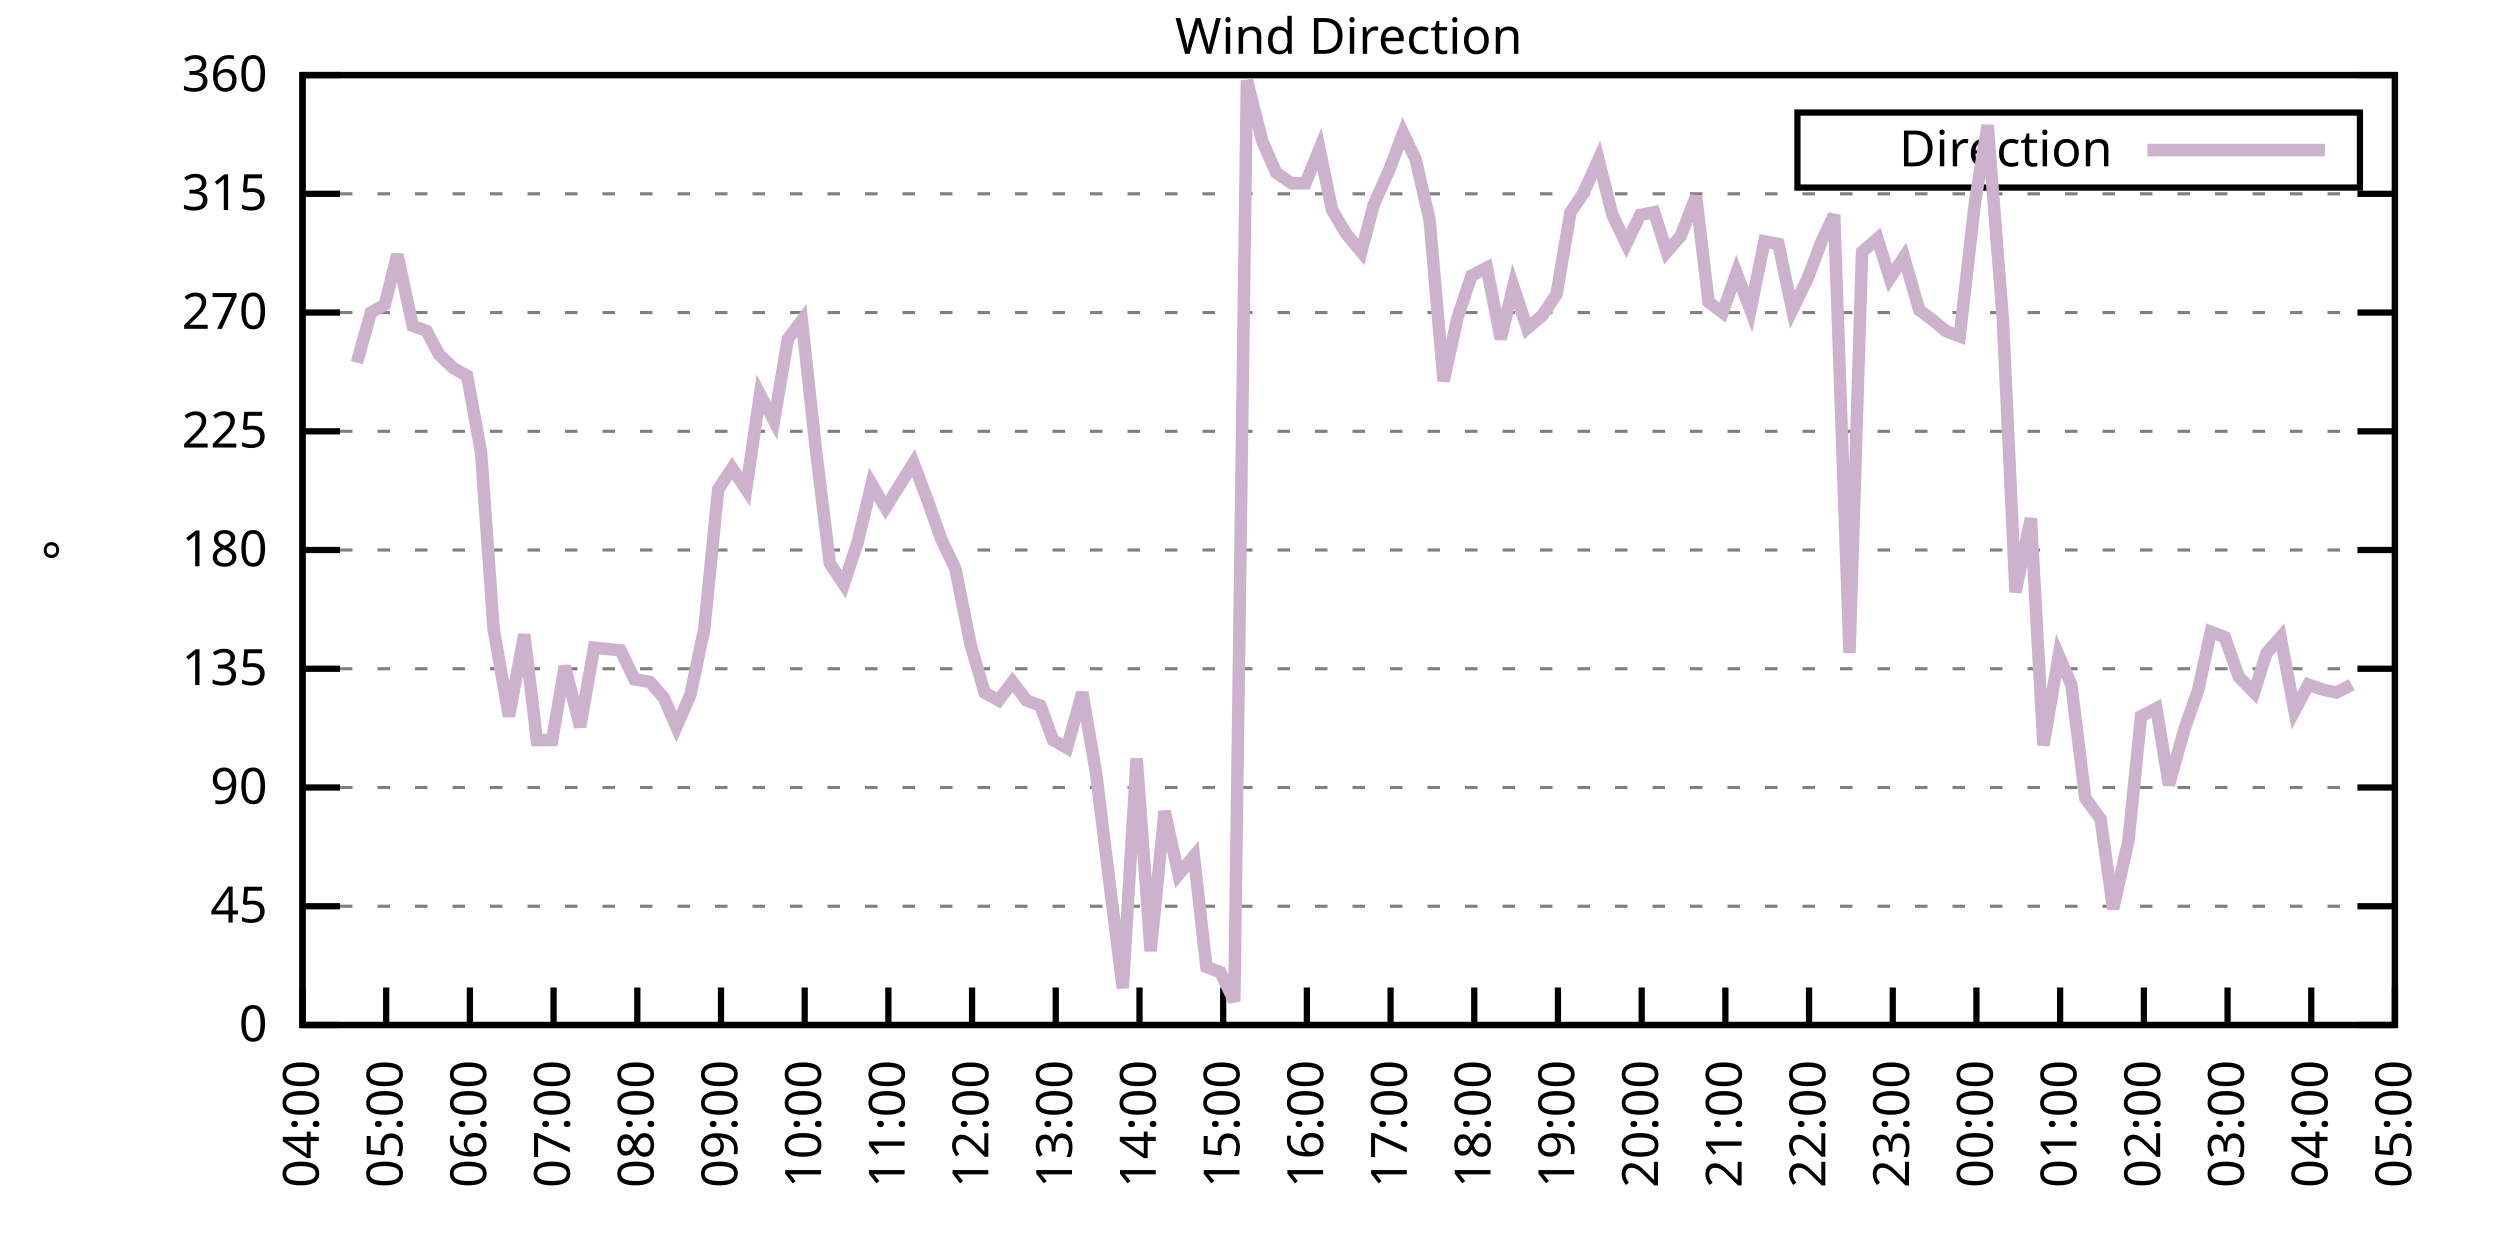
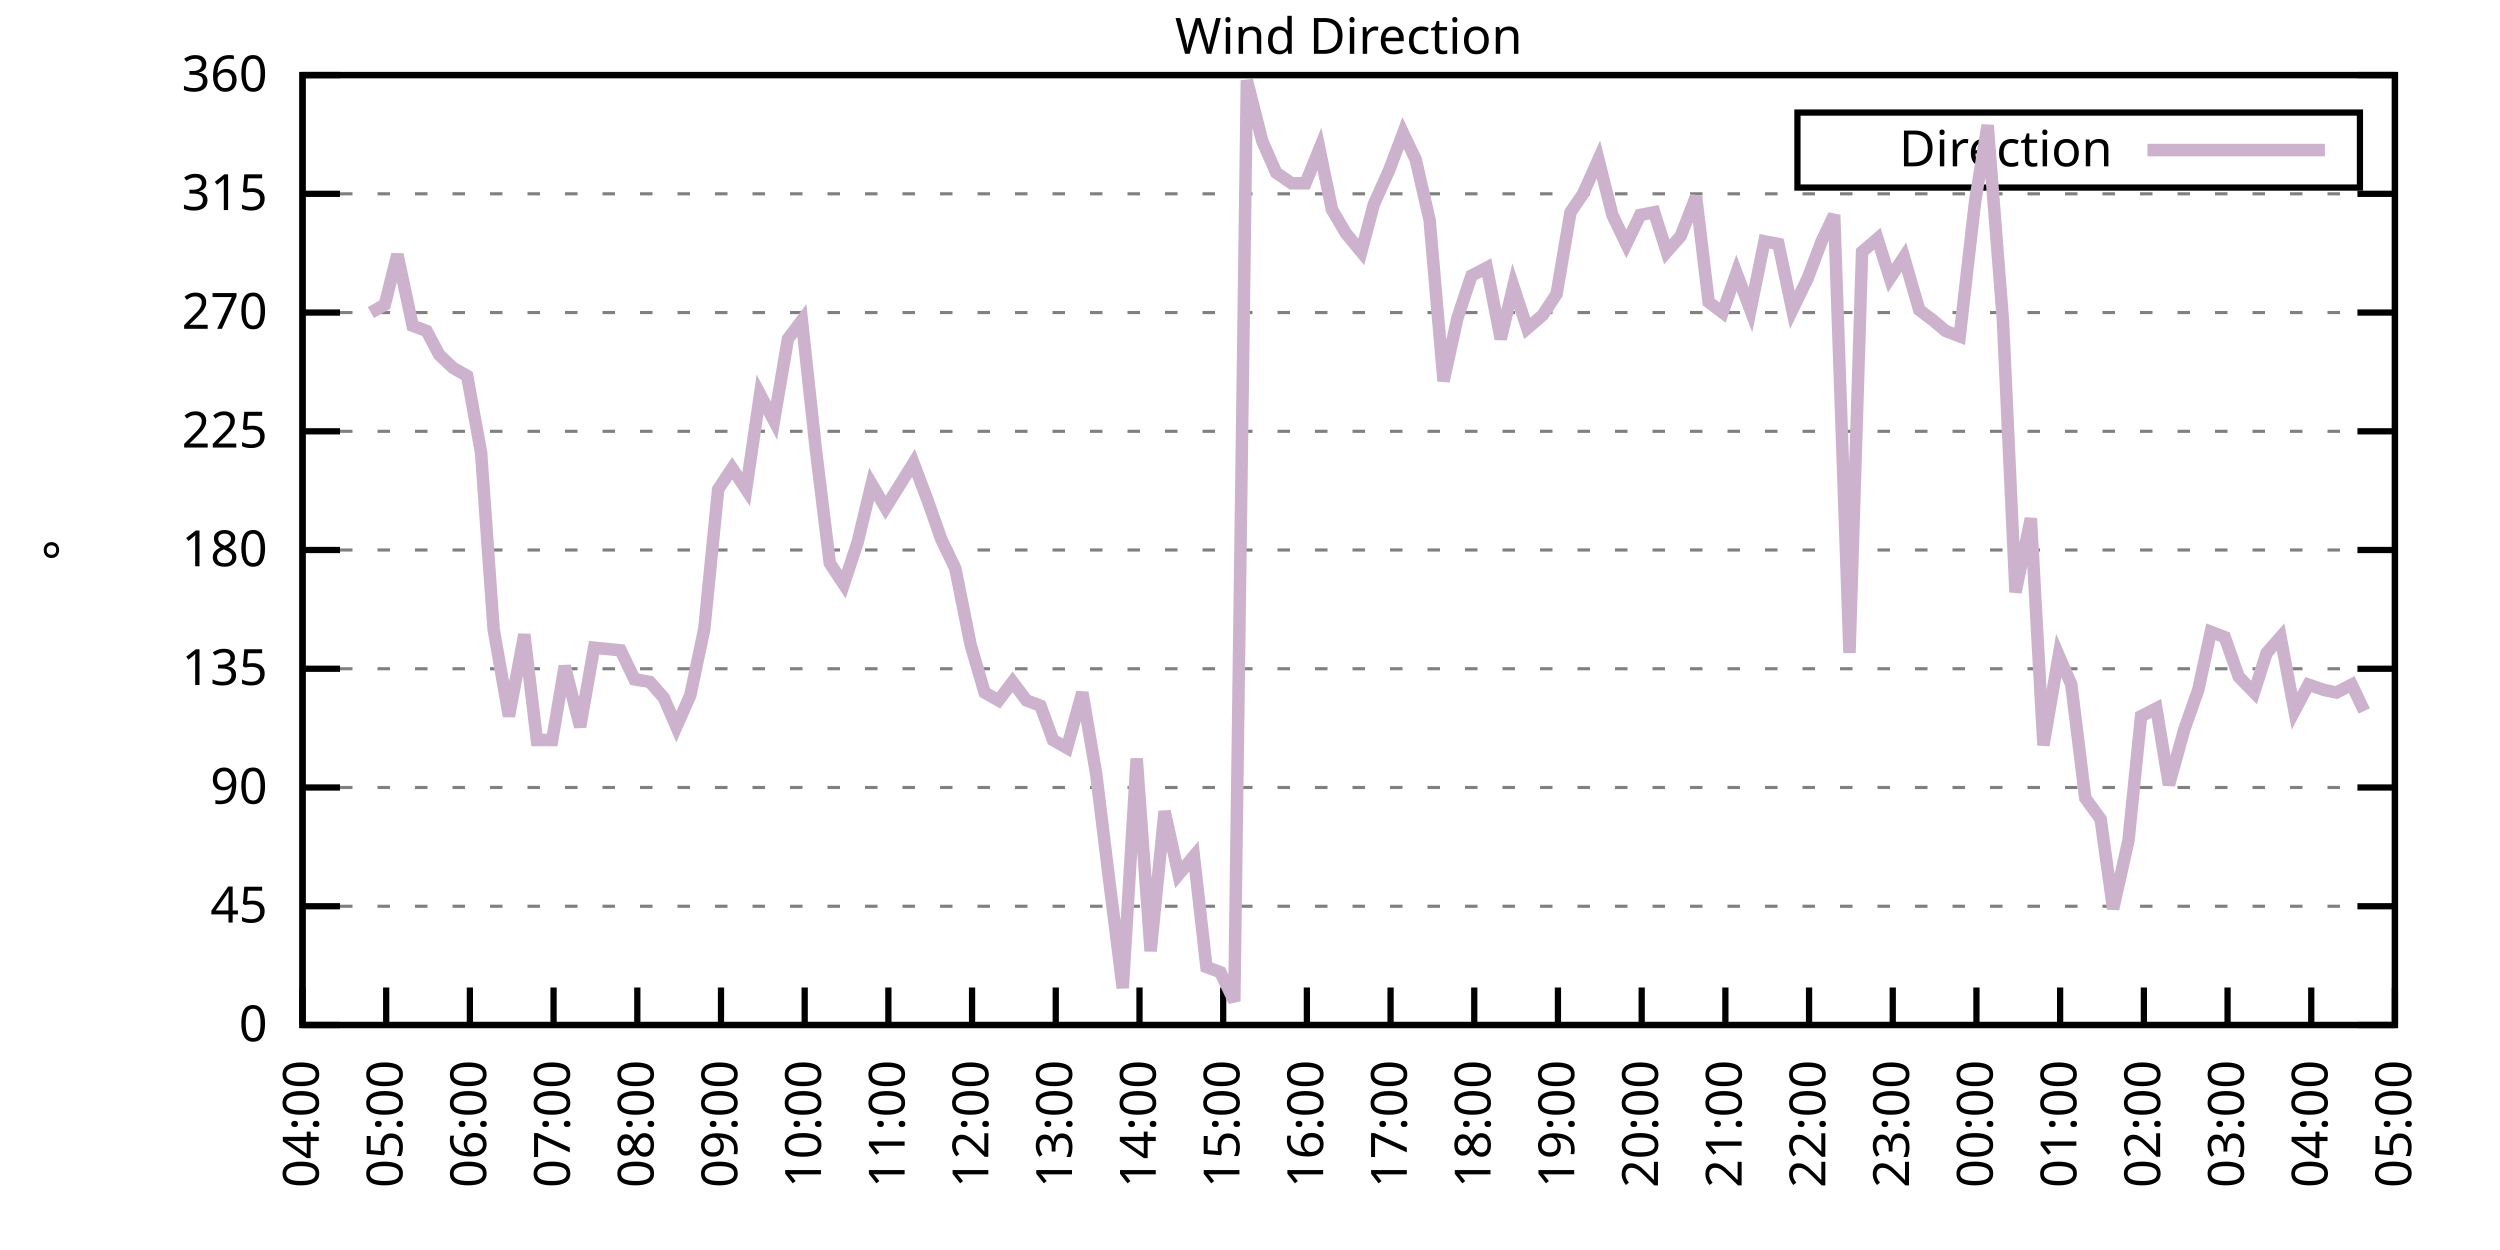
<svg xmlns="http://www.w3.org/2000/svg" xmlns:xlink="http://www.w3.org/1999/xlink" width="400" height="200" viewBox="0 0 400 200">
  <g id="gnuplot_canvas">
    <rect x="0" y="0" width="400" height="200" fill="none" />
    <defs>
      <circle id="gpDot" r="0.5" stroke-width="0.5" stroke="currentColor" />
      <path id="gpPt0" stroke-width="0.333" stroke="currentColor" d="M-1,0 h2 M0,-1 v2" />
      <path id="gpPt1" stroke-width="0.333" stroke="currentColor" d="M-1,-1 L1,1 M1,-1 L-1,1" />
      <path id="gpPt2" stroke-width="0.333" stroke="currentColor" d="M-1,0 L1,0 M0,-1 L0,1 M-1,-1 L1,1 M-1,1 L1,-1" />
      <rect id="gpPt3" stroke-width="0.333" stroke="currentColor" x="-1" y="-1" width="2" height="2" />
      <rect id="gpPt4" stroke-width="0.333" stroke="currentColor" fill="currentColor" x="-1" y="-1" width="2" height="2" />
      <circle id="gpPt5" stroke-width="0.333" stroke="currentColor" cx="0" cy="0" r="1" />
      <use xlink:href="#gpPt5" id="gpPt6" fill="currentColor" stroke="none" />
      <path id="gpPt7" stroke-width="0.333" stroke="currentColor" d="M0,-1.33 L-1.33,0.67 L1.33,0.67 z" />
      <use xlink:href="#gpPt7" id="gpPt8" fill="currentColor" stroke="none" />
      <use xlink:href="#gpPt7" id="gpPt9" stroke="currentColor" transform="rotate(180)" />
      <use xlink:href="#gpPt9" id="gpPt10" fill="currentColor" stroke="none" />
      <use xlink:href="#gpPt3" id="gpPt11" stroke="currentColor" transform="rotate(45)" />
      <use xlink:href="#gpPt11" id="gpPt12" fill="currentColor" stroke="none" />
      <path id="gpPt13" stroke-width="0.333" stroke="currentColor" d="M0,1.330 L1.265,0.411 L0.782,-1.067 L-0.782,-1.076 L-1.265,0.411 z" />
      <use xlink:href="#gpPt13" id="gpPt14" fill="currentColor" stroke="none" />
      <filter id="textbox" filterUnits="objectBoundingBox" x="0" y="0" height="1" width="1">
        <feFlood flood-color="white" flood-opacity="1" result="bgnd" />
        <feComposite in="SourceGraphic" in2="bgnd" operator="atop" />
      </filter>
      <filter id="greybox" filterUnits="objectBoundingBox" x="0" y="0" height="1" width="1">
        <feFlood flood-color="lightgrey" flood-opacity="1" result="grey" />
        <feComposite in="SourceGraphic" in2="grey" operator="atop" />
      </filter>
    </defs>
    <g fill="none" color="white" stroke="currentColor" stroke-width="1.00" stroke-linecap="butt" stroke-linejoin="miter">
</g>
    <g fill="none" color="black" stroke="currentColor" stroke-width="1.00" stroke-linecap="butt" stroke-linejoin="miter">
      <g stroke="none" shape-rendering="crispEdges">
        <polygon fill="rgb(255, 255, 255)" points="48.40,164.00 383.18,164.00 383.18,12.02 48.40,12.02 " />
      </g>
    </g>
    <g fill="none" color="black" stroke="currentColor" stroke-width="1.00" stroke-linecap="butt" stroke-linejoin="miter">
</g>
    <g fill="none" color="black" stroke="black" stroke-width="0.50" stroke-linecap="butt" stroke-linejoin="miter">
</g>
    <g fill="none" color="gray" stroke="currentColor" stroke-width="0.50" stroke-linecap="butt" stroke-linejoin="miter">
      <path stroke="gray" stroke-dasharray="2,4" class="gridline" d="M48.40,164.00 L383.19,164.00  " />
    </g>
    <g fill="none" color="gray" stroke="gray" stroke-width="1.00" stroke-linecap="butt" stroke-linejoin="miter">
</g>
    <g fill="none" color="black" stroke="currentColor" stroke-width="1.00" stroke-linecap="butt" stroke-linejoin="miter">
      <path stroke="black" d="M48.40,164.00 L54.40,164.00 M383.19,164.00 L377.19,164.00  " />
      <g transform="translate(42.80,166.60)" stroke="none" fill="black" font-family="Sans" font-size="8.00" text-anchor="end">
        <text>
          <tspan font-family="Sans"> 0</tspan>
        </text>
      </g>
    </g>
    <g fill="none" color="black" stroke="currentColor" stroke-width="1.00" stroke-linecap="butt" stroke-linejoin="miter">
</g>
    <g fill="none" color="black" stroke="black" stroke-width="0.50" stroke-linecap="butt" stroke-linejoin="miter">
</g>
    <g fill="none" color="gray" stroke="currentColor" stroke-width="0.50" stroke-linecap="butt" stroke-linejoin="miter">
      <path stroke="gray" stroke-dasharray="2,4" class="gridline" d="M48.40,145.00 L383.19,145.00  " />
    </g>
    <g fill="none" color="gray" stroke="gray" stroke-width="1.00" stroke-linecap="butt" stroke-linejoin="miter">
</g>
    <g fill="none" color="black" stroke="currentColor" stroke-width="1.00" stroke-linecap="butt" stroke-linejoin="miter">
      <path stroke="black" d="M48.40,145.00 L54.40,145.00 M383.19,145.00 L377.19,145.00  " />
      <g transform="translate(42.80,147.60)" stroke="none" fill="black" font-family="Sans" font-size="8.00" text-anchor="end">
        <text>
          <tspan font-family="Sans"> 45</tspan>
        </text>
      </g>
    </g>
    <g fill="none" color="black" stroke="currentColor" stroke-width="1.00" stroke-linecap="butt" stroke-linejoin="miter">
</g>
    <g fill="none" color="black" stroke="black" stroke-width="0.50" stroke-linecap="butt" stroke-linejoin="miter">
</g>
    <g fill="none" color="gray" stroke="currentColor" stroke-width="0.50" stroke-linecap="butt" stroke-linejoin="miter">
      <path stroke="gray" stroke-dasharray="2,4" class="gridline" d="M48.40,126.00 L383.19,126.00  " />
    </g>
    <g fill="none" color="gray" stroke="gray" stroke-width="1.00" stroke-linecap="butt" stroke-linejoin="miter">
</g>
    <g fill="none" color="black" stroke="currentColor" stroke-width="1.00" stroke-linecap="butt" stroke-linejoin="miter">
      <path stroke="black" d="M48.40,126.00 L54.40,126.00 M383.19,126.00 L377.19,126.00  " />
      <g transform="translate(42.80,128.60)" stroke="none" fill="black" font-family="Sans" font-size="8.00" text-anchor="end">
        <text>
          <tspan font-family="Sans"> 90</tspan>
        </text>
      </g>
    </g>
    <g fill="none" color="black" stroke="currentColor" stroke-width="1.00" stroke-linecap="butt" stroke-linejoin="miter">
</g>
    <g fill="none" color="black" stroke="black" stroke-width="0.50" stroke-linecap="butt" stroke-linejoin="miter">
</g>
    <g fill="none" color="gray" stroke="currentColor" stroke-width="0.50" stroke-linecap="butt" stroke-linejoin="miter">
      <path stroke="gray" stroke-dasharray="2,4" class="gridline" d="M48.40,107.00 L383.19,107.00  " />
    </g>
    <g fill="none" color="gray" stroke="gray" stroke-width="1.00" stroke-linecap="butt" stroke-linejoin="miter">
</g>
    <g fill="none" color="black" stroke="currentColor" stroke-width="1.00" stroke-linecap="butt" stroke-linejoin="miter">
      <path stroke="black" d="M48.40,107.00 L54.40,107.00 M383.19,107.00 L377.19,107.00  " />
      <g transform="translate(42.80,109.60)" stroke="none" fill="black" font-family="Sans" font-size="8.00" text-anchor="end">
        <text>
          <tspan font-family="Sans"> 135</tspan>
        </text>
      </g>
    </g>
    <g fill="none" color="black" stroke="currentColor" stroke-width="1.00" stroke-linecap="butt" stroke-linejoin="miter">
</g>
    <g fill="none" color="black" stroke="black" stroke-width="0.50" stroke-linecap="butt" stroke-linejoin="miter">
</g>
    <g fill="none" color="gray" stroke="currentColor" stroke-width="0.50" stroke-linecap="butt" stroke-linejoin="miter">
      <path stroke="gray" stroke-dasharray="2,4" class="gridline" d="M48.40,88.00 L383.19,88.00  " />
    </g>
    <g fill="none" color="gray" stroke="gray" stroke-width="1.00" stroke-linecap="butt" stroke-linejoin="miter">
</g>
    <g fill="none" color="black" stroke="currentColor" stroke-width="1.00" stroke-linecap="butt" stroke-linejoin="miter">
      <path stroke="black" d="M48.40,88.00 L54.40,88.00 M383.19,88.00 L377.19,88.00  " />
      <g transform="translate(42.80,90.60)" stroke="none" fill="black" font-family="Sans" font-size="8.00" text-anchor="end">
        <text>
          <tspan font-family="Sans"> 180</tspan>
        </text>
      </g>
    </g>
    <g fill="none" color="black" stroke="currentColor" stroke-width="1.00" stroke-linecap="butt" stroke-linejoin="miter">
</g>
    <g fill="none" color="black" stroke="black" stroke-width="0.50" stroke-linecap="butt" stroke-linejoin="miter">
</g>
    <g fill="none" color="gray" stroke="currentColor" stroke-width="0.50" stroke-linecap="butt" stroke-linejoin="miter">
      <path stroke="gray" stroke-dasharray="2,4" class="gridline" d="M48.40,69.01 L383.19,69.01  " />
    </g>
    <g fill="none" color="gray" stroke="gray" stroke-width="1.00" stroke-linecap="butt" stroke-linejoin="miter">
</g>
    <g fill="none" color="black" stroke="currentColor" stroke-width="1.00" stroke-linecap="butt" stroke-linejoin="miter">
      <path stroke="black" d="M48.40,69.01 L54.40,69.01 M383.19,69.01 L377.19,69.01  " />
      <g transform="translate(42.80,71.61)" stroke="none" fill="black" font-family="Sans" font-size="8.00" text-anchor="end">
        <text>
          <tspan font-family="Sans"> 225</tspan>
        </text>
      </g>
    </g>
    <g fill="none" color="black" stroke="currentColor" stroke-width="1.00" stroke-linecap="butt" stroke-linejoin="miter">
</g>
    <g fill="none" color="black" stroke="black" stroke-width="0.50" stroke-linecap="butt" stroke-linejoin="miter">
</g>
    <g fill="none" color="gray" stroke="currentColor" stroke-width="0.50" stroke-linecap="butt" stroke-linejoin="miter">
      <path stroke="gray" stroke-dasharray="2,4" class="gridline" d="M48.40,50.01 L383.19,50.01  " />
    </g>
    <g fill="none" color="gray" stroke="gray" stroke-width="1.00" stroke-linecap="butt" stroke-linejoin="miter">
</g>
    <g fill="none" color="black" stroke="currentColor" stroke-width="1.00" stroke-linecap="butt" stroke-linejoin="miter">
      <path stroke="black" d="M48.40,50.01 L54.40,50.01 M383.19,50.01 L377.19,50.01  " />
      <g transform="translate(42.80,52.61)" stroke="none" fill="black" font-family="Sans" font-size="8.00" text-anchor="end">
        <text>
          <tspan font-family="Sans"> 270</tspan>
        </text>
      </g>
    </g>
    <g fill="none" color="black" stroke="currentColor" stroke-width="1.00" stroke-linecap="butt" stroke-linejoin="miter">
</g>
    <g fill="none" color="black" stroke="black" stroke-width="0.50" stroke-linecap="butt" stroke-linejoin="miter">
</g>
    <g fill="none" color="gray" stroke="currentColor" stroke-width="0.50" stroke-linecap="butt" stroke-linejoin="miter">
      <path stroke="gray" stroke-dasharray="2,4" class="gridline" d="M48.40,31.01 L383.19,31.01  " />
    </g>
    <g fill="none" color="gray" stroke="gray" stroke-width="1.00" stroke-linecap="butt" stroke-linejoin="miter">
</g>
    <g fill="none" color="black" stroke="currentColor" stroke-width="1.00" stroke-linecap="butt" stroke-linejoin="miter">
      <path stroke="black" d="M48.40,31.01 L54.40,31.01 M383.19,31.01 L377.19,31.01  " />
      <g transform="translate(42.80,33.61)" stroke="none" fill="black" font-family="Sans" font-size="8.00" text-anchor="end">
        <text>
          <tspan font-family="Sans"> 315</tspan>
        </text>
      </g>
    </g>
    <g fill="none" color="black" stroke="currentColor" stroke-width="1.00" stroke-linecap="butt" stroke-linejoin="miter">
</g>
    <g fill="none" color="black" stroke="black" stroke-width="0.50" stroke-linecap="butt" stroke-linejoin="miter">
</g>
    <g fill="none" color="gray" stroke="currentColor" stroke-width="0.50" stroke-linecap="butt" stroke-linejoin="miter">
      <path stroke="gray" stroke-dasharray="2,4" class="gridline" d="M48.40,12.01 L383.19,12.01  " />
    </g>
    <g fill="none" color="gray" stroke="gray" stroke-width="1.00" stroke-linecap="butt" stroke-linejoin="miter">
</g>
    <g fill="none" color="black" stroke="currentColor" stroke-width="1.00" stroke-linecap="butt" stroke-linejoin="miter">
      <path stroke="black" d="M48.40,12.01 L54.40,12.01 M383.19,12.01 L377.19,12.01  " />
      <g transform="translate(42.80,14.61)" stroke="none" fill="black" font-family="Sans" font-size="8.00" text-anchor="end">
        <text>
          <tspan font-family="Sans"> 360</tspan>
        </text>
      </g>
    </g>
    <g fill="none" color="black" stroke="currentColor" stroke-width="1.00" stroke-linecap="butt" stroke-linejoin="miter">
      <path stroke="black" d="M48.40,164.00 L48.40,158.00  " />
      <g transform="translate(51.00,169.60) rotate(270.00)" stroke="none" fill="black" font-family="Sans" font-size="8.00" text-anchor="end">
        <text>
          <tspan font-family="Sans">04:00</tspan>
        </text>
      </g>
    </g>
    <g fill="none" color="black" stroke="currentColor" stroke-width="1.00" stroke-linecap="butt" stroke-linejoin="miter">
      <path stroke="black" d="M61.79,164.00 L61.79,158.00  " />
      <g transform="translate(64.39,169.60) rotate(270.00)" stroke="none" fill="black" font-family="Sans" font-size="8.00" text-anchor="end">
        <text>
          <tspan font-family="Sans">05:00</tspan>
        </text>
      </g>
    </g>
    <g fill="none" color="black" stroke="currentColor" stroke-width="1.00" stroke-linecap="butt" stroke-linejoin="miter">
      <path stroke="black" d="M75.18,164.00 L75.18,158.00  " />
      <g transform="translate(77.78,169.60) rotate(270.00)" stroke="none" fill="black" font-family="Sans" font-size="8.00" text-anchor="end">
        <text>
          <tspan font-family="Sans">06:00</tspan>
        </text>
      </g>
    </g>
    <g fill="none" color="black" stroke="currentColor" stroke-width="1.00" stroke-linecap="butt" stroke-linejoin="miter">
      <path stroke="black" d="M88.57,164.00 L88.57,158.00  " />
      <g transform="translate(91.17,169.60) rotate(270.00)" stroke="none" fill="black" font-family="Sans" font-size="8.00" text-anchor="end">
        <text>
          <tspan font-family="Sans">07:00</tspan>
        </text>
      </g>
    </g>
    <g fill="none" color="black" stroke="currentColor" stroke-width="1.00" stroke-linecap="butt" stroke-linejoin="miter">
      <path stroke="black" d="M101.97,164.00 L101.97,158.00  " />
      <g transform="translate(104.57,169.60) rotate(270.00)" stroke="none" fill="black" font-family="Sans" font-size="8.00" text-anchor="end">
        <text>
          <tspan font-family="Sans">08:00</tspan>
        </text>
      </g>
    </g>
    <g fill="none" color="black" stroke="currentColor" stroke-width="1.00" stroke-linecap="butt" stroke-linejoin="miter">
      <path stroke="black" d="M115.36,164.00 L115.36,158.00  " />
      <g transform="translate(117.96,169.60) rotate(270.00)" stroke="none" fill="black" font-family="Sans" font-size="8.00" text-anchor="end">
        <text>
          <tspan font-family="Sans">09:00</tspan>
        </text>
      </g>
    </g>
    <g fill="none" color="black" stroke="currentColor" stroke-width="1.00" stroke-linecap="butt" stroke-linejoin="miter">
      <path stroke="black" d="M128.75,164.00 L128.75,158.00  " />
      <g transform="translate(131.35,169.60) rotate(270.00)" stroke="none" fill="black" font-family="Sans" font-size="8.00" text-anchor="end">
        <text>
          <tspan font-family="Sans">10:00</tspan>
        </text>
      </g>
    </g>
    <g fill="none" color="black" stroke="currentColor" stroke-width="1.00" stroke-linecap="butt" stroke-linejoin="miter">
      <path stroke="black" d="M142.14,164.00 L142.14,158.00  " />
      <g transform="translate(144.74,169.60) rotate(270.00)" stroke="none" fill="black" font-family="Sans" font-size="8.00" text-anchor="end">
        <text>
          <tspan font-family="Sans">11:00</tspan>
        </text>
      </g>
    </g>
    <g fill="none" color="black" stroke="currentColor" stroke-width="1.00" stroke-linecap="butt" stroke-linejoin="miter">
      <path stroke="black" d="M155.53,164.00 L155.53,158.00  " />
      <g transform="translate(158.13,169.60) rotate(270.00)" stroke="none" fill="black" font-family="Sans" font-size="8.00" text-anchor="end">
        <text>
          <tspan font-family="Sans">12:00</tspan>
        </text>
      </g>
    </g>
    <g fill="none" color="black" stroke="currentColor" stroke-width="1.00" stroke-linecap="butt" stroke-linejoin="miter">
      <path stroke="black" d="M168.92,164.00 L168.92,158.00  " />
      <g transform="translate(171.52,169.60) rotate(270.00)" stroke="none" fill="black" font-family="Sans" font-size="8.00" text-anchor="end">
        <text>
          <tspan font-family="Sans">13:00</tspan>
        </text>
      </g>
    </g>
    <g fill="none" color="black" stroke="currentColor" stroke-width="1.00" stroke-linecap="butt" stroke-linejoin="miter">
      <path stroke="black" d="M182.32,164.00 L182.32,158.00  " />
      <g transform="translate(184.92,169.60) rotate(270.00)" stroke="none" fill="black" font-family="Sans" font-size="8.00" text-anchor="end">
        <text>
          <tspan font-family="Sans">14:00</tspan>
        </text>
      </g>
    </g>
    <g fill="none" color="black" stroke="currentColor" stroke-width="1.00" stroke-linecap="butt" stroke-linejoin="miter">
      <path stroke="black" d="M195.71,164.00 L195.71,158.00  " />
      <g transform="translate(198.31,169.60) rotate(270.00)" stroke="none" fill="black" font-family="Sans" font-size="8.00" text-anchor="end">
        <text>
          <tspan font-family="Sans">15:00</tspan>
        </text>
      </g>
    </g>
    <g fill="none" color="black" stroke="currentColor" stroke-width="1.00" stroke-linecap="butt" stroke-linejoin="miter">
      <path stroke="black" d="M209.10,164.00 L209.10,158.00  " />
      <g transform="translate(211.70,169.60) rotate(270.00)" stroke="none" fill="black" font-family="Sans" font-size="8.00" text-anchor="end">
        <text>
          <tspan font-family="Sans">16:00</tspan>
        </text>
      </g>
    </g>
    <g fill="none" color="black" stroke="currentColor" stroke-width="1.00" stroke-linecap="butt" stroke-linejoin="miter">
      <path stroke="black" d="M222.49,164.00 L222.49,158.00  " />
      <g transform="translate(225.09,169.60) rotate(270.00)" stroke="none" fill="black" font-family="Sans" font-size="8.00" text-anchor="end">
        <text>
          <tspan font-family="Sans">17:00</tspan>
        </text>
      </g>
    </g>
    <g fill="none" color="black" stroke="currentColor" stroke-width="1.00" stroke-linecap="butt" stroke-linejoin="miter">
      <path stroke="black" d="M235.88,164.00 L235.88,158.00  " />
      <g transform="translate(238.48,169.60) rotate(270.00)" stroke="none" fill="black" font-family="Sans" font-size="8.00" text-anchor="end">
        <text>
          <tspan font-family="Sans">18:00</tspan>
        </text>
      </g>
    </g>
    <g fill="none" color="black" stroke="currentColor" stroke-width="1.00" stroke-linecap="butt" stroke-linejoin="miter">
      <path stroke="black" d="M249.27,164.00 L249.27,158.00  " />
      <g transform="translate(251.87,169.60) rotate(270.00)" stroke="none" fill="black" font-family="Sans" font-size="8.00" text-anchor="end">
        <text>
          <tspan font-family="Sans">19:00</tspan>
        </text>
      </g>
    </g>
    <g fill="none" color="black" stroke="currentColor" stroke-width="1.00" stroke-linecap="butt" stroke-linejoin="miter">
      <path stroke="black" d="M262.67,164.00 L262.67,158.00  " />
      <g transform="translate(265.27,169.60) rotate(270.00)" stroke="none" fill="black" font-family="Sans" font-size="8.00" text-anchor="end">
        <text>
          <tspan font-family="Sans">20:00</tspan>
        </text>
      </g>
    </g>
    <g fill="none" color="black" stroke="currentColor" stroke-width="1.00" stroke-linecap="butt" stroke-linejoin="miter">
      <path stroke="black" d="M276.06,164.00 L276.06,158.00  " />
      <g transform="translate(278.66,169.60) rotate(270.00)" stroke="none" fill="black" font-family="Sans" font-size="8.00" text-anchor="end">
        <text>
          <tspan font-family="Sans">21:00</tspan>
        </text>
      </g>
    </g>
    <g fill="none" color="black" stroke="currentColor" stroke-width="1.00" stroke-linecap="butt" stroke-linejoin="miter">
      <path stroke="black" d="M289.45,164.00 L289.45,158.00  " />
      <g transform="translate(292.05,169.60) rotate(270.00)" stroke="none" fill="black" font-family="Sans" font-size="8.00" text-anchor="end">
        <text>
          <tspan font-family="Sans">22:00</tspan>
        </text>
      </g>
    </g>
    <g fill="none" color="black" stroke="currentColor" stroke-width="1.00" stroke-linecap="butt" stroke-linejoin="miter">
      <path stroke="black" d="M302.84,164.00 L302.84,158.00  " />
      <g transform="translate(305.44,169.60) rotate(270.00)" stroke="none" fill="black" font-family="Sans" font-size="8.00" text-anchor="end">
        <text>
          <tspan font-family="Sans">23:00</tspan>
        </text>
      </g>
    </g>
    <g fill="none" color="black" stroke="currentColor" stroke-width="1.00" stroke-linecap="butt" stroke-linejoin="miter">
      <path stroke="black" d="M316.23,164.00 L316.23,158.00  " />
      <g transform="translate(318.83,169.60) rotate(270.00)" stroke="none" fill="black" font-family="Sans" font-size="8.00" text-anchor="end">
        <text>
          <tspan font-family="Sans">00:00</tspan>
        </text>
      </g>
    </g>
    <g fill="none" color="black" stroke="currentColor" stroke-width="1.00" stroke-linecap="butt" stroke-linejoin="miter">
      <path stroke="black" d="M329.62,164.00 L329.62,158.00  " />
      <g transform="translate(332.22,169.60) rotate(270.00)" stroke="none" fill="black" font-family="Sans" font-size="8.00" text-anchor="end">
        <text>
          <tspan font-family="Sans">01:00</tspan>
        </text>
      </g>
    </g>
    <g fill="none" color="black" stroke="currentColor" stroke-width="1.00" stroke-linecap="butt" stroke-linejoin="miter">
      <path stroke="black" d="M343.02,164.00 L343.02,158.00  " />
      <g transform="translate(345.62,169.60) rotate(270.00)" stroke="none" fill="black" font-family="Sans" font-size="8.00" text-anchor="end">
        <text>
          <tspan font-family="Sans">02:00</tspan>
        </text>
      </g>
    </g>
    <g fill="none" color="black" stroke="currentColor" stroke-width="1.00" stroke-linecap="butt" stroke-linejoin="miter">
      <path stroke="black" d="M356.41,164.00 L356.41,158.00  " />
      <g transform="translate(359.01,169.60) rotate(270.00)" stroke="none" fill="black" font-family="Sans" font-size="8.00" text-anchor="end">
        <text>
          <tspan font-family="Sans">03:00</tspan>
        </text>
      </g>
    </g>
    <g fill="none" color="black" stroke="currentColor" stroke-width="1.00" stroke-linecap="butt" stroke-linejoin="miter">
      <path stroke="black" d="M369.80,164.00 L369.80,158.00  " />
      <g transform="translate(372.40,169.60) rotate(270.00)" stroke="none" fill="black" font-family="Sans" font-size="8.00" text-anchor="end">
        <text>
          <tspan font-family="Sans">04:00</tspan>
        </text>
      </g>
    </g>
    <g fill="none" color="black" stroke="currentColor" stroke-width="1.00" stroke-linecap="butt" stroke-linejoin="miter">
      <path stroke="black" d="M383.19,164.00 L383.19,158.00  " />
      <g transform="translate(385.79,169.60) rotate(270.00)" stroke="none" fill="black" font-family="Sans" font-size="8.00" text-anchor="end">
        <text>
          <tspan font-family="Sans">05:00</tspan>
        </text>
      </g>
    </g>
    <g fill="none" color="black" stroke="currentColor" stroke-width="1.00" stroke-linecap="butt" stroke-linejoin="miter">
</g>
    <g fill="none" color="black" stroke="currentColor" stroke-width="1.00" stroke-linecap="butt" stroke-linejoin="miter">
      <path stroke="black" d="M48.40,12.01 L48.40,164.00 L383.19,164.00 L383.19,12.01 L48.40,12.01 Z  " />
    </g>
    <g fill="none" color="black" stroke="currentColor" stroke-width="1.00" stroke-linecap="butt" stroke-linejoin="miter">
</g>
    <g fill="none" color="black" stroke="currentColor" stroke-width="1.00" stroke-linecap="butt" stroke-linejoin="miter">
      <path stroke="black" d="M287.59,30.01 L287.59,18.01 L377.59,18.01 L377.59,30.01 L287.59,30.01 Z  " />
    </g>
    <g id="Wind_direction_plot_1">
      <g fill="none" color="white" stroke="black" stroke-width="2.00" stroke-linecap="butt" stroke-linejoin="miter">
</g>
      <g fill="none" color="black" stroke="currentColor" stroke-width="2.00" stroke-linecap="butt" stroke-linejoin="miter">
        <g transform="translate(337.99,26.61)" stroke="none" fill="black" font-family="Sans" font-size="8.00" text-anchor="end">
          <text>
            <tspan font-family="Sans">Direction</tspan>
          </text>
        </g>
      </g>
      <g fill="none" color="black" stroke="currentColor" stroke-width="2.00" stroke-linecap="butt" stroke-linejoin="miter">
-         <path stroke="rgb(204, 178, 204)" d="M343.59,24.01 L371.99,24.01 M57.10,58.03 L59.34,50.01 L61.57,48.74 L63.58,40.72 L66.03,52.12 L68.26,52.96   L70.27,56.76 L72.50,58.87 L74.74,60.14 L76.97,72.38 L78.98,100.67 L81.43,114.60 L83.89,101.52 L85.90,118.40   L88.35,118.40 L90.36,106.58 L92.82,116.29 L95.05,103.63 L99.29,104.05 L101.52,108.69 L103.98,109.11 L106.21,111.65   L108.22,116.29 L110.45,111.23 L112.68,100.67 L114.91,78.29 L117.14,74.92 L119.38,78.29 L121.61,63.10 L123.84,67.32   L126.07,54.23 L128.30,51.27 L130.54,71.96 L132.77,90.12 L135.00,93.49 L137.23,86.74 L139.46,77.45 L141.69,81.25   L146.16,74.07 L148.39,79.98 L150.62,86.32 L152.85,90.96 L155.31,103.20 L157.54,110.80 L159.77,112.07 L162.01,109.11   L164.24,112.07 L166.47,112.91 L168.48,118.40 L170.71,119.67 L173.17,110.80 L175.40,123.89 L177.41,140.36 L179.64,158.09   L181.87,121.36 L184.10,152.18 L186.33,129.80 L188.57,139.93 L191.02,136.98 L193.03,154.71 L195.26,155.56 L197.49,160.20   L199.50,12.85 L201.96,22.56 L204.19,27.63 L206.64,29.32 L208.88,29.32 L211.11,23.83 L213.12,33.54 L215.35,37.34   L217.80,40.30 L219.81,32.70 L222.27,27.21 L224.50,21.30 L226.51,25.52 L228.74,35.23 L230.97,60.98 L233.20,50.85   L235.44,44.10 L237.89,42.83 L240.12,54.23 L242.13,45.79 L244.36,52.54 L246.82,50.43 L249.05,47.05 L251.28,33.96   L253.29,31.01 L255.75,25.52 L257.98,34.39 L260.21,39.03 L262.44,34.39 L264.67,33.96 L266.68,40.30 L268.92,37.76   L271.37,31.43 L273.38,48.32 L275.61,50.01 L277.84,43.67 L280.07,49.59 L282.31,38.61 L284.54,39.03 L286.77,49.59   L289.23,44.52 L291.46,38.61 L293.47,34.39 L295.92,104.47 L297.93,40.30 L300.39,38.19 L302.39,44.52 L304.63,41.14   L307.08,49.59 L309.31,51.27 L311.32,52.96 L313.55,53.81 L316.01,32.28 L318.02,20.03 L320.47,51.27 L322.48,94.76   L324.94,82.94 L326.95,119.25 L329.40,104.89 L331.41,109.54 L333.64,127.69 L336.10,131.07 L338.10,145.42 L340.56,134.45   L342.57,114.60 L345.02,113.34 L347.03,125.58 L349.49,116.71 L351.72,110.38 L353.73,101.09 L355.96,101.94 L358.19,108.27   L360.65,110.80 L362.66,104.47 L364.89,101.94 L367.12,113.76 L369.35,109.54 L371.81,110.38 L373.82,110.80 L376.27,109.54    " />
+         <path stroke="rgb(204, 178, 204)" d="M343.59,24.01 L371.99,24.01 M59.34,50.01 L61.57,48.74 L63.58,40.72 L66.03,52.12 L68.26,52.96 L70.27,56.76   L72.50,58.87 L74.74,60.14 L76.97,72.38 L78.98,100.67 L81.43,114.60 L83.89,101.52 L85.90,118.40 L88.35,118.40   L90.36,106.58 L92.82,116.29 L95.05,103.63 L99.29,104.05 L101.52,108.69 L103.98,109.11 L106.21,111.65 L108.22,116.29   L110.45,111.23 L112.68,100.67 L114.91,78.29 L117.14,74.92 L119.38,78.29 L121.61,63.10 L123.84,67.32 L126.07,54.23   L128.30,51.27 L130.54,71.96 L132.77,90.12 L135.00,93.49 L137.23,86.74 L139.46,77.45 L141.69,81.25 L146.16,74.07   L148.39,79.98 L150.62,86.32 L152.85,90.96 L155.31,103.20 L157.54,110.80 L159.77,112.07 L162.01,109.11 L164.24,112.07   L166.47,112.91 L168.48,118.40 L170.71,119.67 L173.17,110.80 L175.40,123.89 L177.41,140.36 L179.64,158.09 L181.87,121.36   L184.10,152.18 L186.33,129.80 L188.57,139.93 L191.02,136.98 L193.03,154.71 L195.26,155.56 L197.49,160.20 L199.50,12.85   L201.96,22.56 L204.19,27.63 L206.64,29.32 L208.88,29.32 L211.11,23.83 L213.12,33.54 L215.35,37.34 L217.80,40.30   L219.81,32.70 L222.27,27.21 L224.50,21.30 L226.51,25.52 L228.74,35.23 L230.97,60.98 L233.20,50.85 L235.44,44.10   L237.89,42.83 L240.12,54.23 L242.13,45.79 L244.36,52.54 L246.82,50.43 L249.05,47.05 L251.28,33.96 L253.29,31.01   L255.75,25.52 L257.98,34.39 L260.21,39.03 L262.44,34.39 L264.67,33.96 L266.68,40.30 L268.92,37.76 L271.37,31.43   L273.38,48.32 L275.61,50.01 L277.84,43.67 L280.07,49.59 L282.31,38.61 L284.54,39.03 L286.77,49.59 L289.23,44.52   L291.46,38.61 L293.47,34.39 L295.92,104.47 L297.93,40.30 L300.39,38.19 L302.39,44.52 L304.63,41.14 L307.08,49.59   L309.31,51.27 L311.32,52.96 L313.55,53.81 L316.01,32.28 L318.02,20.03 L320.47,51.27 L322.48,94.76 L324.94,82.94   L326.95,119.25 L329.40,104.89 L331.41,109.54 L333.64,127.69 L336.10,131.07 L338.10,145.42 L340.56,134.45 L342.57,114.60   L345.02,113.34 L347.03,125.58 L349.49,116.71 L351.72,110.38 L353.73,101.09 L355.96,101.94 L358.19,108.27 L360.65,110.80   L362.66,104.47 L364.89,101.94 L367.12,113.76 L369.35,109.54 L371.81,110.38 L373.82,110.80 L376.27,109.54 L378.28,113.76    " />
      </g>
    </g>
    <g fill="none" color="black" stroke="currentColor" stroke-width="2.00" stroke-linecap="butt" stroke-linejoin="miter">
</g>
    <g fill="none" color="black" stroke="black" stroke-width="1.00" stroke-linecap="butt" stroke-linejoin="miter">
</g>
    <g fill="none" color="black" stroke="currentColor" stroke-width="1.00" stroke-linecap="butt" stroke-linejoin="miter">
      <path stroke="black" d="M48.40,12.01 L48.40,164.00 L383.19,164.00 L383.19,12.01 L48.40,12.01 Z  " />
      <g transform="translate(12.80,88.01) rotate(270.00)" stroke="none" fill="black" font-family="Sans" font-size="8.00" text-anchor="middle">
        <text>
          <tspan font-family="Sans">°</tspan>
        </text>
      </g>
    </g>
    <g fill="none" color="black" stroke="currentColor" stroke-width="1.00" stroke-linecap="butt" stroke-linejoin="miter">
</g>
    <g fill="none" color="black" stroke="currentColor" stroke-width="1.00" stroke-linecap="butt" stroke-linejoin="miter">
      <g transform="translate(215.79,8.61)" stroke="none" fill="black" font-family="Sans" font-size="8.00" text-anchor="middle">
        <text>
          <tspan font-family="Sans">Wind Direction</tspan>
        </text>
      </g>
    </g>
    <g fill="none" color="black" stroke="currentColor" stroke-width="1.00" stroke-linecap="butt" stroke-linejoin="miter">
</g>
  </g>
</svg>
